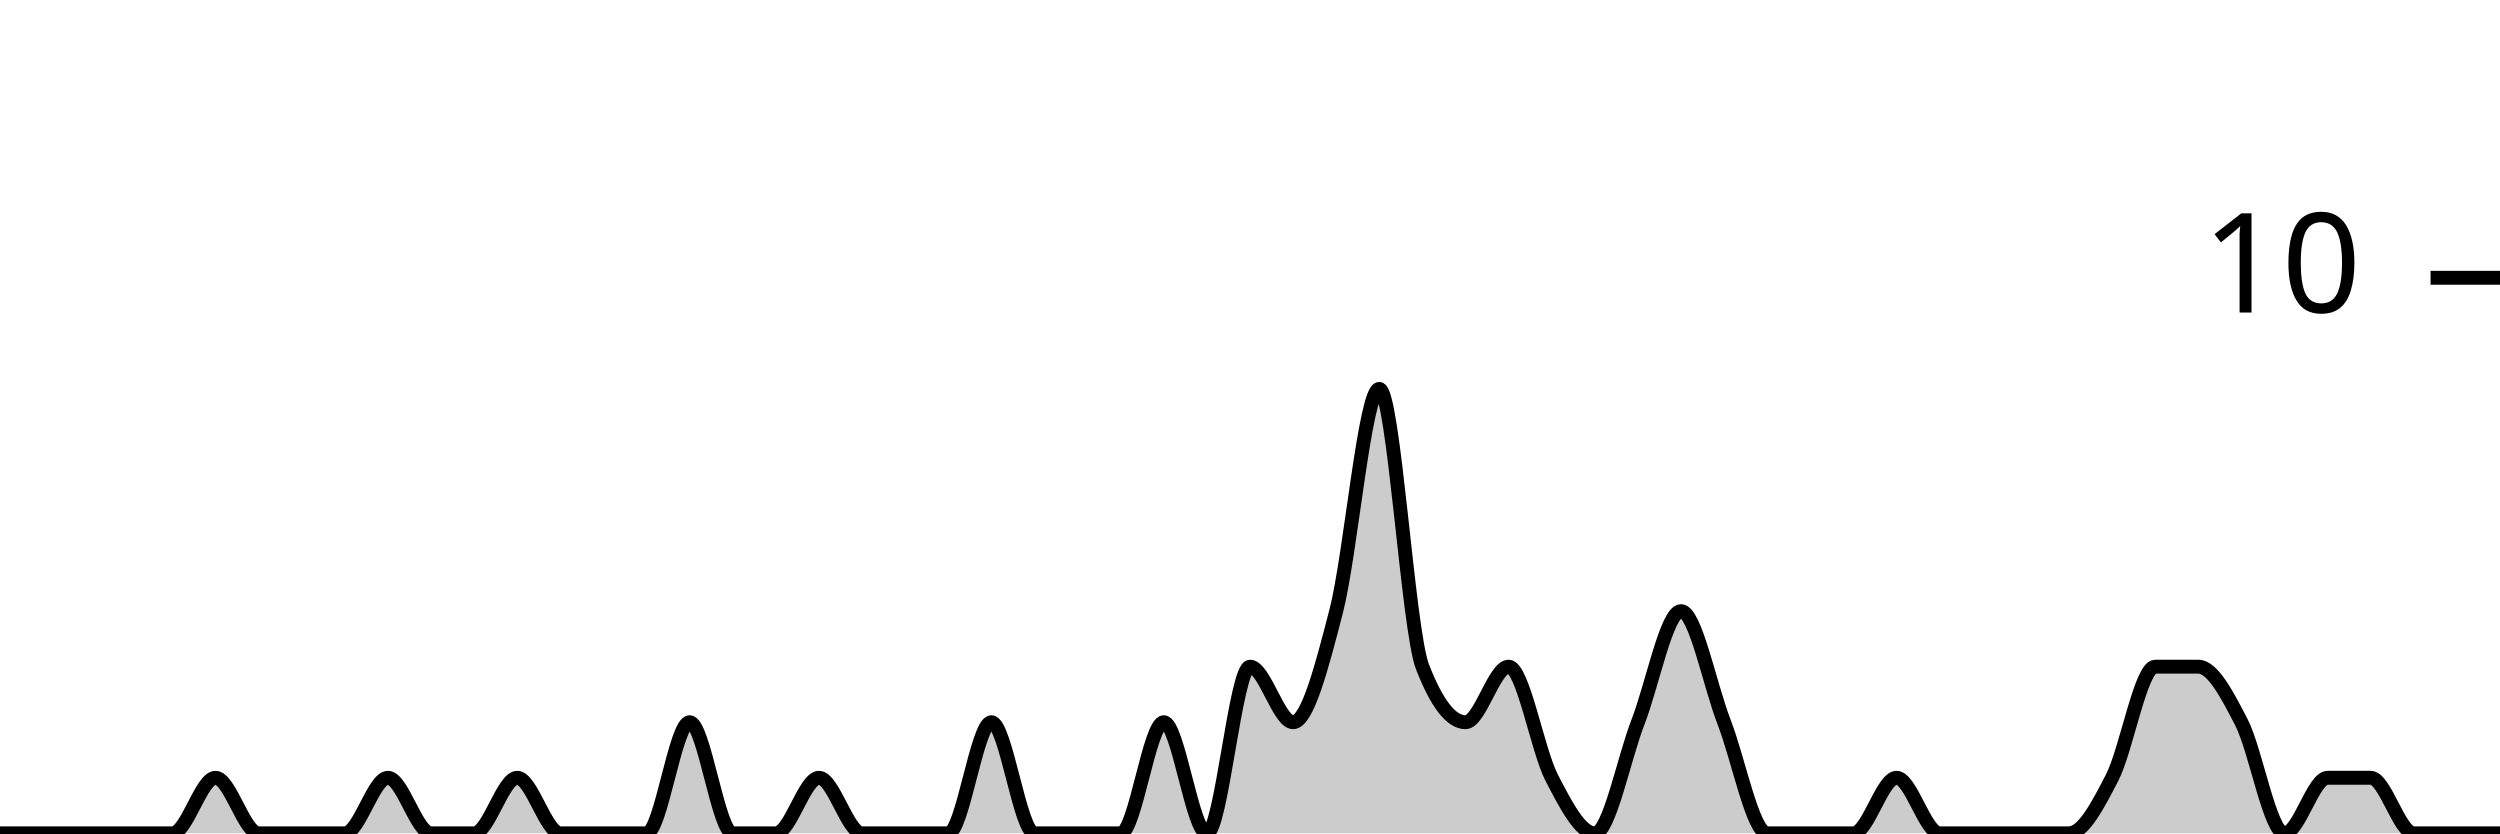
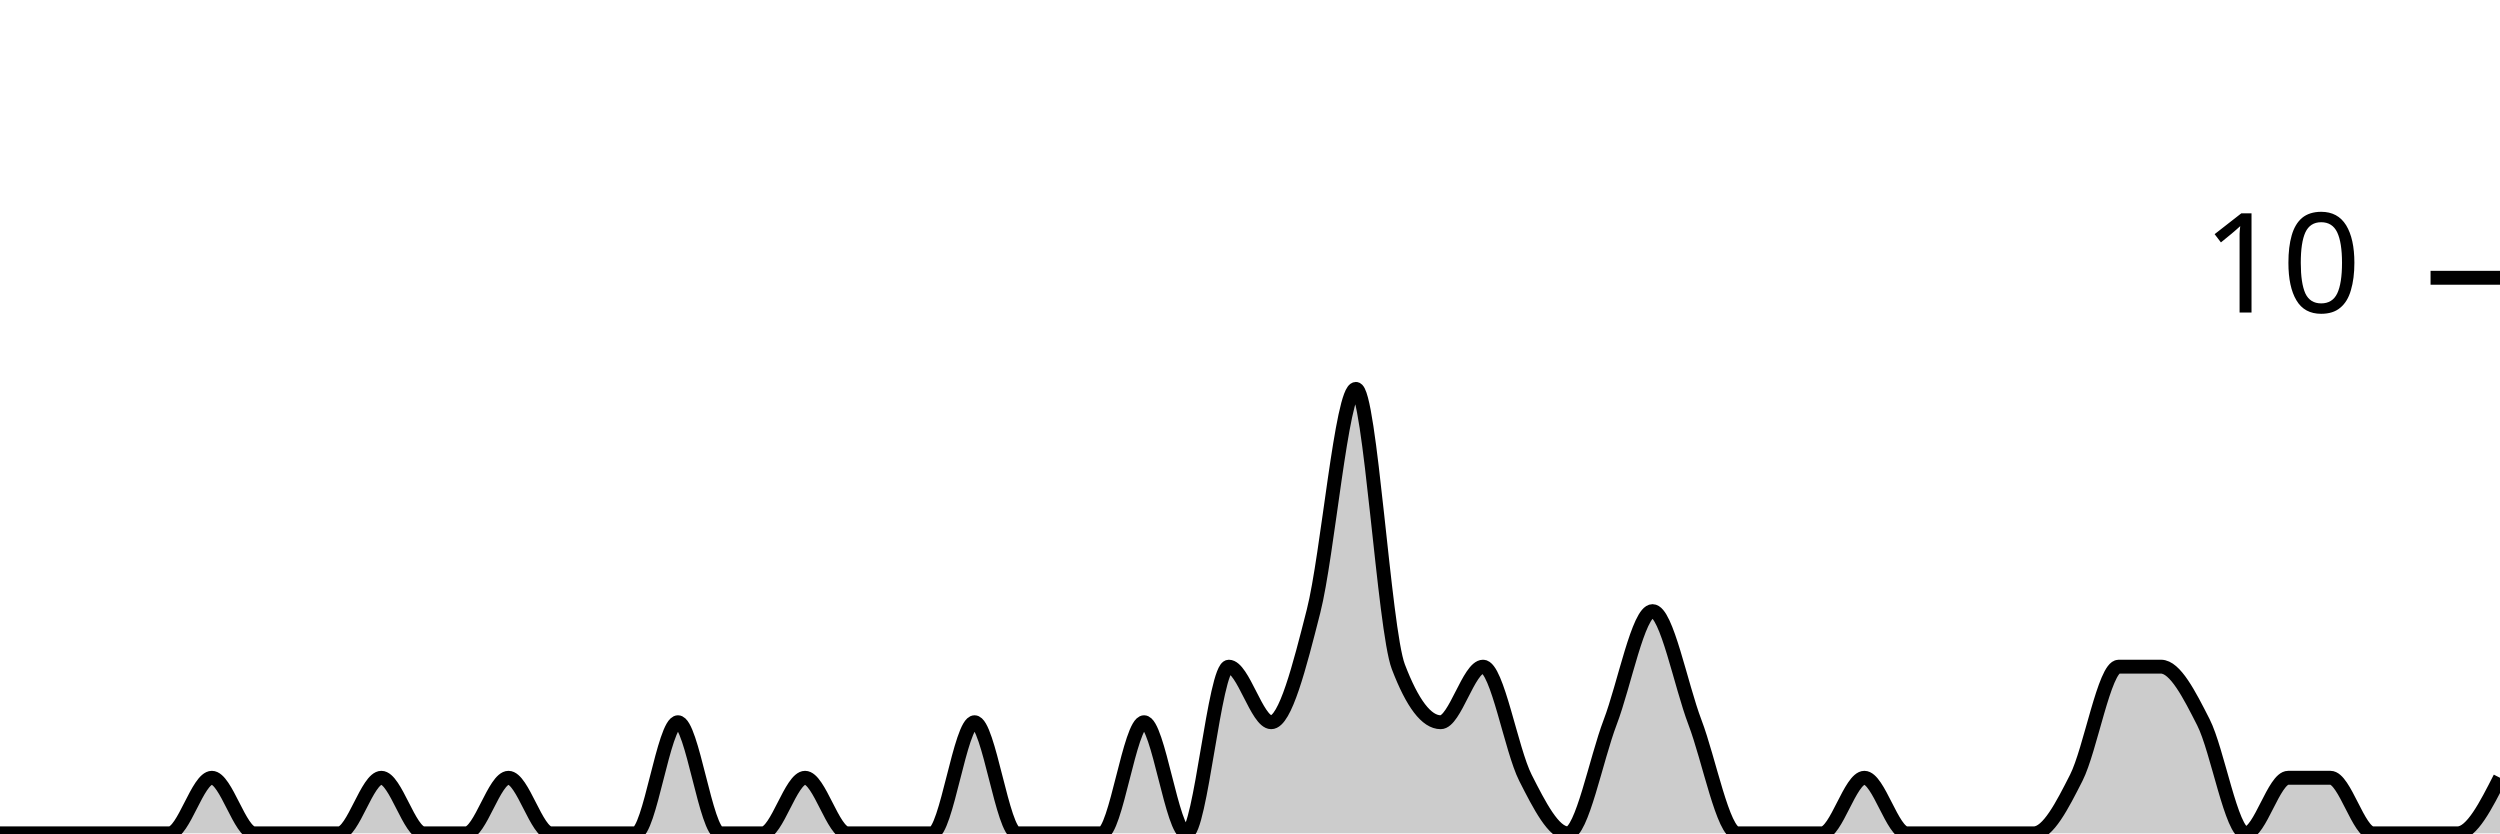
<svg xmlns="http://www.w3.org/2000/svg" viewBox="0 0 180 60">
  <g transform="translate(0,20)">
-     <path class="area" fill="rgba(0, 0, 0, 0.2)" d="M0,40C1.034,40,2.069,40,3.103,40C4.138,40,5.172,40,6.207,40C7.241,40,8.276,40,9.31,40C10.345,40,11.379,40,12.414,40C13.448,40,14.483,36,15.517,36C16.552,36,17.586,40,18.621,40C19.655,40,20.69,40,21.724,40C22.759,40,23.793,40,24.828,40C25.862,40,26.897,36,27.931,36C28.966,36,30,40,31.034,40C32.069,40,33.103,40,34.138,40C35.172,40,36.207,36,37.241,36C38.276,36,39.31,40,40.345,40C41.379,40,42.414,40,43.448,40C44.483,40,45.517,40,46.552,40C47.586,40,48.621,32,49.655,32C50.69,32,51.724,40,52.759,40C53.793,40,54.828,40,55.862,40C56.897,40,57.931,36,58.966,36C60,36,61.034,40,62.069,40C63.103,40,64.138,40,65.172,40C66.207,40,67.241,40,68.276,40C69.31,40,70.345,32,71.379,32C72.414,32,73.448,40,74.483,40C75.517,40,76.552,40,77.586,40C78.621,40,79.655,40,80.69,40C81.724,40,82.759,32,83.793,32C84.828,32,85.862,40,86.897,40C87.931,40,88.966,28,90,28C91.034,28,92.069,32,93.103,32C94.138,32,95.172,28,96.207,24C97.241,20,98.276,8,99.31,8C100.345,8,101.379,25.333,102.414,28C103.448,30.667,104.483,32,105.517,32C106.552,32,107.586,28,108.621,28C109.655,28,110.69,34,111.724,36C112.759,38,113.793,40,114.828,40C115.862,40,116.897,34.667,117.931,32C118.966,29.333,120,24,121.034,24C122.069,24,123.103,29.333,124.138,32C125.172,34.667,126.207,40,127.241,40C128.276,40,129.31,40,130.345,40C131.379,40,132.414,40,133.448,40C134.483,40,135.517,36,136.552,36C137.586,36,138.621,40,139.655,40C140.69,40,141.724,40,142.759,40C143.793,40,144.828,40,145.862,40C146.897,40,147.931,40,148.966,40C150,40,151.034,38,152.069,36C153.103,34,154.138,28,155.172,28C156.207,28,157.241,28,158.276,28C159.31,28,160.345,30,161.379,32C162.414,34,163.448,40,164.483,40C165.517,40,166.552,36,167.586,36C168.621,36,169.655,36,170.69,36C171.724,36,172.759,40,173.793,40C174.828,40,175.862,40,176.897,40C177.931,40,178.966,40,180,40L180,40C178.966,40,177.931,40,176.897,40C175.862,40,174.828,40,173.793,40C172.759,40,171.724,40,170.69,40C169.655,40,168.621,40,167.586,40C166.552,40,165.517,40,164.483,40C163.448,40,162.414,40,161.379,40C160.345,40,159.31,40,158.276,40C157.241,40,156.207,40,155.172,40C154.138,40,153.103,40,152.069,40C151.034,40,150,40,148.966,40C147.931,40,146.897,40,145.862,40C144.828,40,143.793,40,142.759,40C141.724,40,140.69,40,139.655,40C138.621,40,137.586,40,136.552,40C135.517,40,134.483,40,133.448,40C132.414,40,131.379,40,130.345,40C129.31,40,128.276,40,127.241,40C126.207,40,125.172,40,124.138,40C123.103,40,122.069,40,121.034,40C120,40,118.966,40,117.931,40C116.897,40,115.862,40,114.828,40C113.793,40,112.759,40,111.724,40C110.69,40,109.655,40,108.621,40C107.586,40,106.552,40,105.517,40C104.483,40,103.448,40,102.414,40C101.379,40,100.345,40,99.31,40C98.276,40,97.241,40,96.207,40C95.172,40,94.138,40,93.103,40C92.069,40,91.034,40,90,40C88.966,40,87.931,40,86.897,40C85.862,40,84.828,40,83.793,40C82.759,40,81.724,40,80.69,40C79.655,40,78.621,40,77.586,40C76.552,40,75.517,40,74.483,40C73.448,40,72.414,40,71.379,40C70.345,40,69.31,40,68.276,40C67.241,40,66.207,40,65.172,40C64.138,40,63.103,40,62.069,40C61.034,40,60,40,58.966,40C57.931,40,56.897,40,55.862,40C54.828,40,53.793,40,52.759,40C51.724,40,50.69,40,49.655,40C48.621,40,47.586,40,46.552,40C45.517,40,44.483,40,43.448,40C42.414,40,41.379,40,40.345,40C39.31,40,38.276,40,37.241,40C36.207,40,35.172,40,34.138,40C33.103,40,32.069,40,31.034,40C30,40,28.966,40,27.931,40C26.897,40,25.862,40,24.828,40C23.793,40,22.759,40,21.724,40C20.69,40,19.655,40,18.621,40C17.586,40,16.552,40,15.517,40C14.483,40,13.448,40,12.414,40C11.379,40,10.345,40,9.31,40C8.276,40,7.241,40,6.207,40C5.172,40,4.138,40,3.103,40C2.069,40,1.034,40,0,40Z" />
-     <path class="line" stroke="black" fill="none" d="M0,40C1.034,40,2.069,40,3.103,40C4.138,40,5.172,40,6.207,40C7.241,40,8.276,40,9.31,40C10.345,40,11.379,40,12.414,40C13.448,40,14.483,36,15.517,36C16.552,36,17.586,40,18.621,40C19.655,40,20.69,40,21.724,40C22.759,40,23.793,40,24.828,40C25.862,40,26.897,36,27.931,36C28.966,36,30,40,31.034,40C32.069,40,33.103,40,34.138,40C35.172,40,36.207,36,37.241,36C38.276,36,39.31,40,40.345,40C41.379,40,42.414,40,43.448,40C44.483,40,45.517,40,46.552,40C47.586,40,48.621,32,49.655,32C50.69,32,51.724,40,52.759,40C53.793,40,54.828,40,55.862,40C56.897,40,57.931,36,58.966,36C60,36,61.034,40,62.069,40C63.103,40,64.138,40,65.172,40C66.207,40,67.241,40,68.276,40C69.31,40,70.345,32,71.379,32C72.414,32,73.448,40,74.483,40C75.517,40,76.552,40,77.586,40C78.621,40,79.655,40,80.69,40C81.724,40,82.759,32,83.793,32C84.828,32,85.862,40,86.897,40C87.931,40,88.966,28,90,28C91.034,28,92.069,32,93.103,32C94.138,32,95.172,28,96.207,24C97.241,20,98.276,8,99.31,8C100.345,8,101.379,25.333,102.414,28C103.448,30.667,104.483,32,105.517,32C106.552,32,107.586,28,108.621,28C109.655,28,110.69,34,111.724,36C112.759,38,113.793,40,114.828,40C115.862,40,116.897,34.667,117.931,32C118.966,29.333,120,24,121.034,24C122.069,24,123.103,29.333,124.138,32C125.172,34.667,126.207,40,127.241,40C128.276,40,129.31,40,130.345,40C131.379,40,132.414,40,133.448,40C134.483,40,135.517,36,136.552,36C137.586,36,138.621,40,139.655,40C140.69,40,141.724,40,142.759,40C143.793,40,144.828,40,145.862,40C146.897,40,147.931,40,148.966,40C150,40,151.034,38,152.069,36C153.103,34,154.138,28,155.172,28C156.207,28,157.241,28,158.276,28C159.31,28,160.345,30,161.379,32C162.414,34,163.448,40,164.483,40C165.517,40,166.552,36,167.586,36C168.621,36,169.655,36,170.69,36C171.724,36,172.759,40,173.793,40C174.828,40,175.862,40,176.897,40C177.931,40,178.966,40,180,40" />
+     <path class="area" fill="rgba(0, 0, 0, 0.2)" d="M0,40C1.017,40,2.034,40,3.051,40C4.068,40,5.085,40,6.102,40C7.119,40,8.136,40,9.153,40C10.169,40,11.186,40,12.203,40C13.22,40,14.237,36,15.254,36C16.271,36,17.288,40,18.305,40C19.322,40,20.339,40,21.356,40C22.373,40,23.39,40,24.407,40C25.424,40,26.441,36,27.458,36C28.475,36,29.492,40,30.508,40C31.525,40,32.542,40,33.559,40C34.576,40,35.593,36,36.61,36C37.627,36,38.644,40,39.661,40C40.678,40,41.695,40,42.712,40C43.729,40,44.746,40,45.763,40C46.78,40,47.797,32,48.814,32C49.831,32,50.847,40,51.864,40C52.881,40,53.898,40,54.915,40C55.932,40,56.949,36,57.966,36C58.983,36,60,40,61.017,40C62.034,40,63.051,40,64.068,40C65.085,40,66.102,40,67.119,40C68.136,40,69.153,32,70.169,32C71.186,32,72.203,40,73.22,40C74.237,40,75.254,40,76.271,40C77.288,40,78.305,40,79.322,40C80.339,40,81.356,32,82.373,32C83.39,32,84.407,40,85.424,40C86.441,40,87.458,28,88.475,28C89.492,28,90.508,32,91.525,32C92.542,32,93.559,28,94.576,24C95.593,20,96.61,8,97.627,8C98.644,8,99.661,25.333,100.678,28C101.695,30.667,102.712,32,103.729,32C104.746,32,105.763,28,106.78,28C107.797,28,108.814,34,109.831,36C110.847,38,111.864,40,112.881,40C113.898,40,114.915,34.667,115.932,32C116.949,29.333,117.966,24,118.983,24C120,24,121.017,29.333,122.034,32C123.051,34.667,124.068,40,125.085,40C126.102,40,127.119,40,128.136,40C129.153,40,130.169,40,131.186,40C132.203,40,133.22,36,134.237,36C135.254,36,136.271,40,137.288,40C138.305,40,139.322,40,140.339,40C141.356,40,142.373,40,143.39,40C144.407,40,145.424,40,146.441,40C147.458,40,148.475,38,149.492,36C150.508,34,151.525,28,152.542,28C153.559,28,154.576,28,155.593,28C156.61,28,157.627,30,158.644,32C159.661,34,160.678,40,161.695,40C162.712,40,163.729,36,164.746,36C165.763,36,166.78,36,167.797,36C168.814,36,169.831,40,170.847,40C171.864,40,172.881,40,173.898,40C174.915,40,175.932,40,176.949,40C177.966,40,178.983,38,180,36L180,40C178.983,40,177.966,40,176.949,40C175.932,40,174.915,40,173.898,40C172.881,40,171.864,40,170.847,40C169.831,40,168.814,40,167.797,40C166.78,40,165.763,40,164.746,40C163.729,40,162.712,40,161.695,40C160.678,40,159.661,40,158.644,40C157.627,40,156.61,40,155.593,40C154.576,40,153.559,40,152.542,40C151.525,40,150.508,40,149.492,40C148.475,40,147.458,40,146.441,40C145.424,40,144.407,40,143.39,40C142.373,40,141.356,40,140.339,40C139.322,40,138.305,40,137.288,40C136.271,40,135.254,40,134.237,40C133.22,40,132.203,40,131.186,40C130.169,40,129.153,40,128.136,40C127.119,40,126.102,40,125.085,40C124.068,40,123.051,40,122.034,40C121.017,40,120,40,118.983,40C117.966,40,116.949,40,115.932,40C114.915,40,113.898,40,112.881,40C111.864,40,110.847,40,109.831,40C108.814,40,107.797,40,106.78,40C105.763,40,104.746,40,103.729,40C102.712,40,101.695,40,100.678,40C99.661,40,98.644,40,97.627,40C96.61,40,95.593,40,94.576,40C93.559,40,92.542,40,91.525,40C90.508,40,89.492,40,88.475,40C87.458,40,86.441,40,85.424,40C84.407,40,83.39,40,82.373,40C81.356,40,80.339,40,79.322,40C78.305,40,77.288,40,76.271,40C75.254,40,74.237,40,73.22,40C72.203,40,71.186,40,70.169,40C69.153,40,68.136,40,67.119,40C66.102,40,65.085,40,64.068,40C63.051,40,62.034,40,61.017,40C60,40,58.983,40,57.966,40C56.949,40,55.932,40,54.915,40C53.898,40,52.881,40,51.864,40C50.847,40,49.831,40,48.814,40C47.797,40,46.78,40,45.763,40C44.746,40,43.729,40,42.712,40C41.695,40,40.678,40,39.661,40C38.644,40,37.627,40,36.61,40C35.593,40,34.576,40,33.559,40C32.542,40,31.525,40,30.508,40C29.492,40,28.475,40,27.458,40C26.441,40,25.424,40,24.407,40C23.39,40,22.373,40,21.356,40C20.339,40,19.322,40,18.305,40C17.288,40,16.271,40,15.254,40C14.237,40,13.22,40,12.203,40C11.186,40,10.169,40,9.153,40C8.136,40,7.119,40,6.102,40C5.085,40,4.068,40,3.051,40C2.034,40,1.017,40,0,40Z" />
+     <path class="line" stroke="black" fill="none" d="M0,40C1.017,40,2.034,40,3.051,40C4.068,40,5.085,40,6.102,40C7.119,40,8.136,40,9.153,40C10.169,40,11.186,40,12.203,40C13.22,40,14.237,36,15.254,36C16.271,36,17.288,40,18.305,40C19.322,40,20.339,40,21.356,40C22.373,40,23.39,40,24.407,40C25.424,40,26.441,36,27.458,36C28.475,36,29.492,40,30.508,40C31.525,40,32.542,40,33.559,40C34.576,40,35.593,36,36.61,36C37.627,36,38.644,40,39.661,40C40.678,40,41.695,40,42.712,40C43.729,40,44.746,40,45.763,40C46.78,40,47.797,32,48.814,32C49.831,32,50.847,40,51.864,40C52.881,40,53.898,40,54.915,40C55.932,40,56.949,36,57.966,36C58.983,36,60,40,61.017,40C62.034,40,63.051,40,64.068,40C65.085,40,66.102,40,67.119,40C68.136,40,69.153,32,70.169,32C71.186,32,72.203,40,73.22,40C74.237,40,75.254,40,76.271,40C77.288,40,78.305,40,79.322,40C80.339,40,81.356,32,82.373,32C83.39,32,84.407,40,85.424,40C86.441,40,87.458,28,88.475,28C89.492,28,90.508,32,91.525,32C92.542,32,93.559,28,94.576,24C95.593,20,96.61,8,97.627,8C98.644,8,99.661,25.333,100.678,28C101.695,30.667,102.712,32,103.729,32C104.746,32,105.763,28,106.78,28C107.797,28,108.814,34,109.831,36C110.847,38,111.864,40,112.881,40C113.898,40,114.915,34.667,115.932,32C116.949,29.333,117.966,24,118.983,24C120,24,121.017,29.333,122.034,32C123.051,34.667,124.068,40,125.085,40C126.102,40,127.119,40,128.136,40C129.153,40,130.169,40,131.186,40C132.203,40,133.22,36,134.237,36C135.254,36,136.271,40,137.288,40C138.305,40,139.322,40,140.339,40C141.356,40,142.373,40,143.39,40C144.407,40,145.424,40,146.441,40C147.458,40,148.475,38,149.492,36C150.508,34,151.525,28,152.542,28C153.559,28,154.576,28,155.593,28C156.61,28,157.627,30,158.644,32C159.661,34,160.678,40,161.695,40C162.712,40,163.729,36,164.746,36C165.763,36,166.78,36,167.797,36C168.814,36,169.831,40,170.847,40C171.864,40,172.881,40,173.898,40C174.915,40,175.932,40,176.949,40C177.966,40,178.983,38,180,36" />
    <path class="axis-ceiling" stroke-width="1" stroke="black" fill="none" d="M175,0L180,0" />
    <text class="axis-ceiling-label" font-family="sans-serif" text-anchor="end" font-size="10px" x="170" y="2.5">10</text>
  </g>
</svg>
